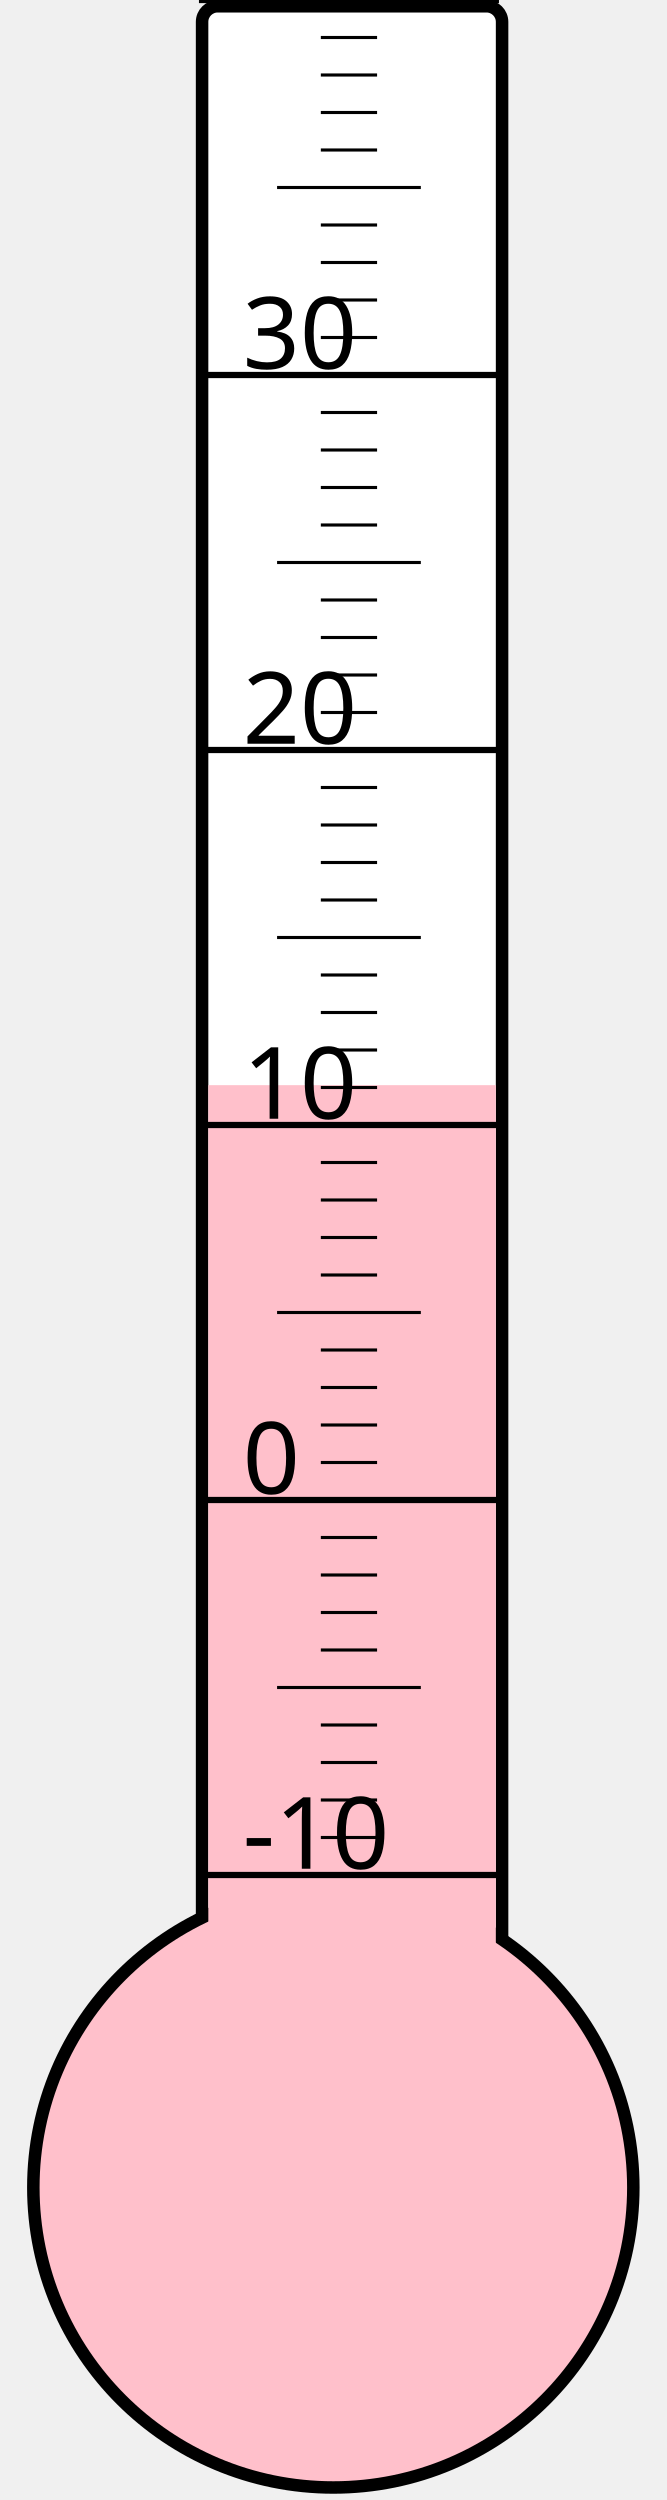
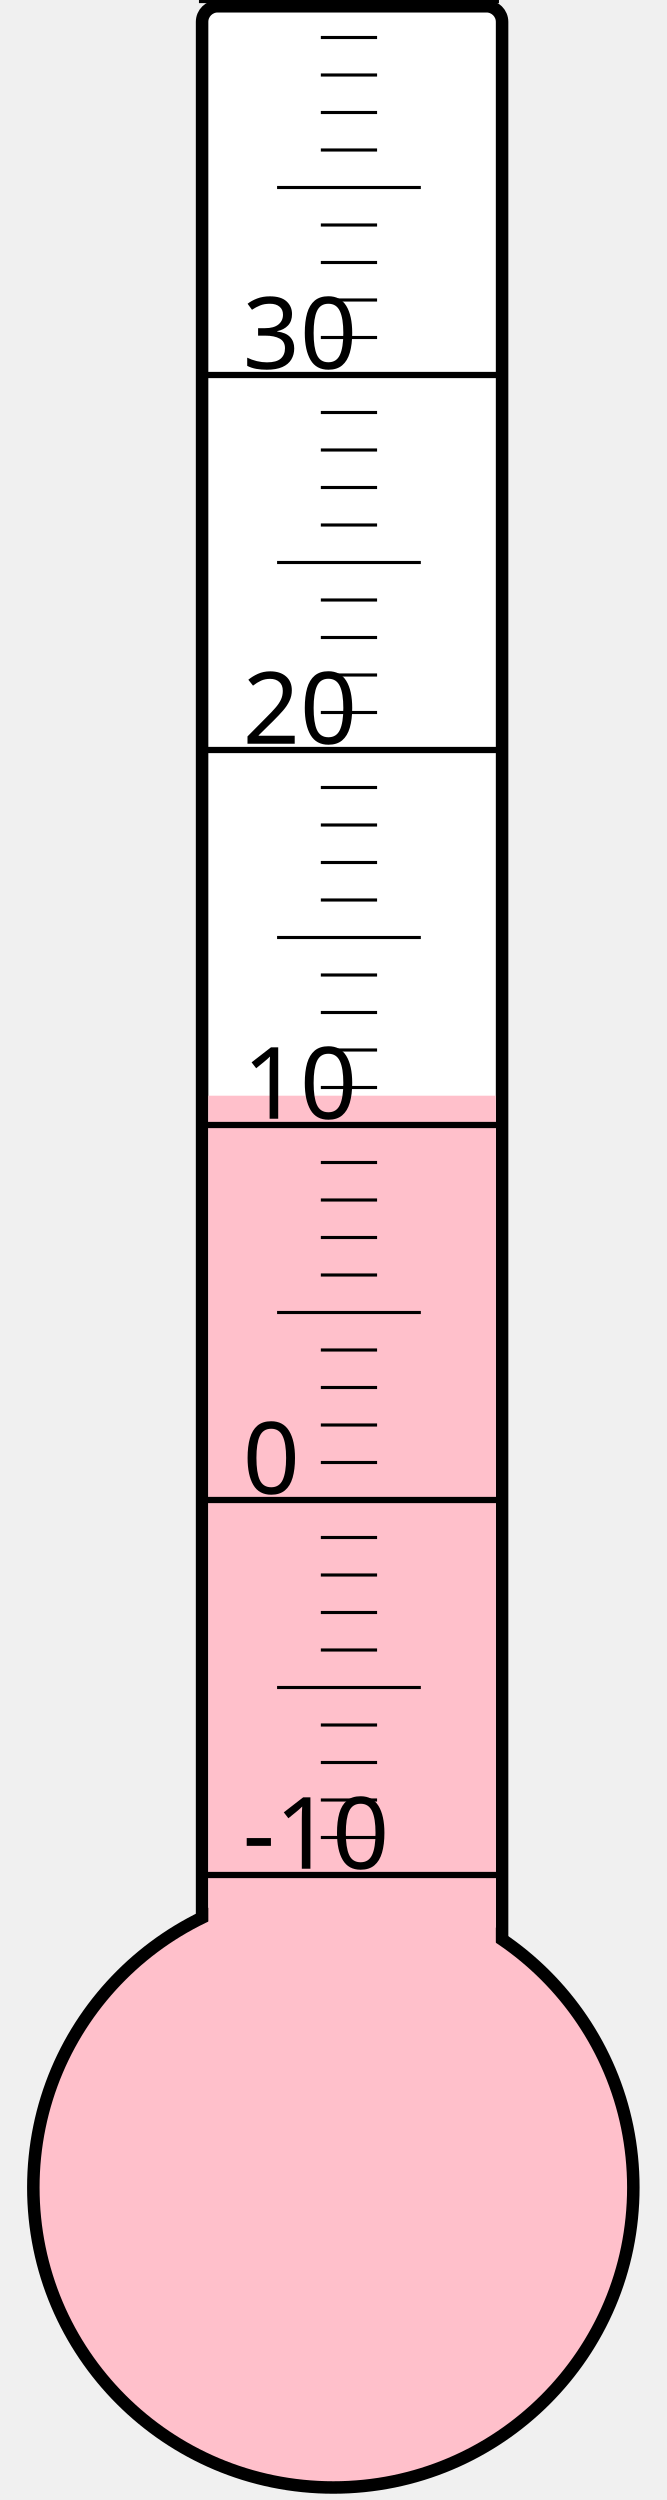
<svg xmlns="http://www.w3.org/2000/svg" width="40px" height="150px" viewBox="0 0 200 800">
  <rect width="200" height="800" x="0" y="0" style="fill: #ffffeb; fill-opacity: 0;" />
  <rect width="96" height="680" x="58" y="2" rx="5" ry="5" style="fill: white; fill-opacity: 1; stroke: black; stroke-width: 4;" />
  <circle cx="100" cy="700" r="96" style="fill: pink; stroke: black; stroke-width: 4;" />
-   <rect width="92" height="352.75" x="60" y="347.25" style="fill: pink; fill-opacity: 1; stroke-width: 0;" />
+   <rect width="92" height="349.375" x="60" y="350.625" style="fill: pink; fill-opacity: 1; stroke-width: 0;" />
  <text x="71" y="598" style="font-family: sans-serif; font-size: 24pt;">-10</text>
  <text x="71" y="478" style="font-family: sans-serif; font-size: 24pt;">0</text>
  <text x="71" y="358" style="font-family: sans-serif; font-size: 24pt;">10</text>
  <text x="71" y="238" style="font-family: sans-serif; font-size: 24pt;">20</text>
  <text x="71" y="118" style="font-family: sans-serif; font-size: 24pt;">30</text>
  <g style="stroke: black;">
    <line x1="57" y1="600" x2="153" y2="600" style="stroke-width: 2;" />
    <line x1="96" y1="588" x2="114" y2="588" style="stroke-width: 1;" />
    <line x1="96" y1="576" x2="114" y2="576" style="stroke-width: 1;" />
    <line x1="96" y1="564" x2="114" y2="564" style="stroke-width: 1;" />
    <line x1="96" y1="552" x2="114" y2="552" style="stroke-width: 1;" />
    <line x1="82" y1="540" x2="128" y2="540" style="stroke-width: 1;" />
    <line x1="96" y1="528" x2="114" y2="528" style="stroke-width: 1;" />
    <line x1="96" y1="516" x2="114" y2="516" style="stroke-width: 1;" />
    <line x1="96" y1="504" x2="114" y2="504" style="stroke-width: 1;" />
    <line x1="96" y1="492" x2="114" y2="492" style="stroke-width: 1;" />
    <line x1="57" y1="480" x2="153" y2="480" style="stroke-width: 2;" />
    <line x1="96" y1="468" x2="114" y2="468" style="stroke-width: 1;" />
    <line x1="96" y1="456" x2="114" y2="456" style="stroke-width: 1;" />
    <line x1="96" y1="444" x2="114" y2="444" style="stroke-width: 1;" />
    <line x1="96" y1="432" x2="114" y2="432" style="stroke-width: 1;" />
    <line x1="82" y1="420" x2="128" y2="420" style="stroke-width: 1;" />
    <line x1="96" y1="408" x2="114" y2="408" style="stroke-width: 1;" />
    <line x1="96" y1="396" x2="114" y2="396" style="stroke-width: 1;" />
    <line x1="96" y1="384" x2="114" y2="384" style="stroke-width: 1;" />
    <line x1="96" y1="372" x2="114" y2="372" style="stroke-width: 1;" />
    <line x1="57" y1="360" x2="153" y2="360" style="stroke-width: 2;" />
    <line x1="96" y1="348" x2="114" y2="348" style="stroke-width: 1;" />
    <line x1="96" y1="336" x2="114" y2="336" style="stroke-width: 1;" />
    <line x1="96" y1="324" x2="114" y2="324" style="stroke-width: 1;" />
    <line x1="96" y1="312" x2="114" y2="312" style="stroke-width: 1;" />
    <line x1="82" y1="300" x2="128" y2="300" style="stroke-width: 1;" />
    <line x1="96" y1="288" x2="114" y2="288" style="stroke-width: 1;" />
    <line x1="96" y1="276" x2="114" y2="276" style="stroke-width: 1;" />
    <line x1="96" y1="264" x2="114" y2="264" style="stroke-width: 1;" />
    <line x1="96" y1="252" x2="114" y2="252" style="stroke-width: 1;" />
    <line x1="57" y1="240" x2="153" y2="240" style="stroke-width: 2;" />
    <line x1="96" y1="228" x2="114" y2="228" style="stroke-width: 1;" />
    <line x1="96" y1="216" x2="114" y2="216" style="stroke-width: 1;" />
    <line x1="96" y1="204" x2="114" y2="204" style="stroke-width: 1;" />
    <line x1="96" y1="192" x2="114" y2="192" style="stroke-width: 1;" />
    <line x1="82" y1="180" x2="128" y2="180" style="stroke-width: 1;" />
    <line x1="96" y1="168" x2="114" y2="168" style="stroke-width: 1;" />
    <line x1="96" y1="156" x2="114" y2="156" style="stroke-width: 1;" />
    <line x1="96" y1="144" x2="114" y2="144" style="stroke-width: 1;" />
    <line x1="96" y1="132" x2="114" y2="132" style="stroke-width: 1;" />
    <line x1="57" y1="120" x2="153" y2="120" style="stroke-width: 2;" />
    <line x1="96" y1="108" x2="114" y2="108" style="stroke-width: 1;" />
    <line x1="96" y1="96" x2="114" y2="96" style="stroke-width: 1;" />
    <line x1="96" y1="84" x2="114" y2="84" style="stroke-width: 1;" />
    <line x1="96" y1="72" x2="114" y2="72" style="stroke-width: 1;" />
    <line x1="82" y1="60" x2="128" y2="60" style="stroke-width: 1;" />
    <line x1="96" y1="48" x2="114" y2="48" style="stroke-width: 1;" />
    <line x1="96" y1="36" x2="114" y2="36" style="stroke-width: 1;" />
    <line x1="96" y1="24" x2="114" y2="24" style="stroke-width: 1;" />
    <line x1="96" y1="12" x2="114" y2="12" style="stroke-width: 1;" />
    <line x1="57" y1="0" x2="153" y2="0" style="stroke-width: 2;" />
  </g>
</svg>
